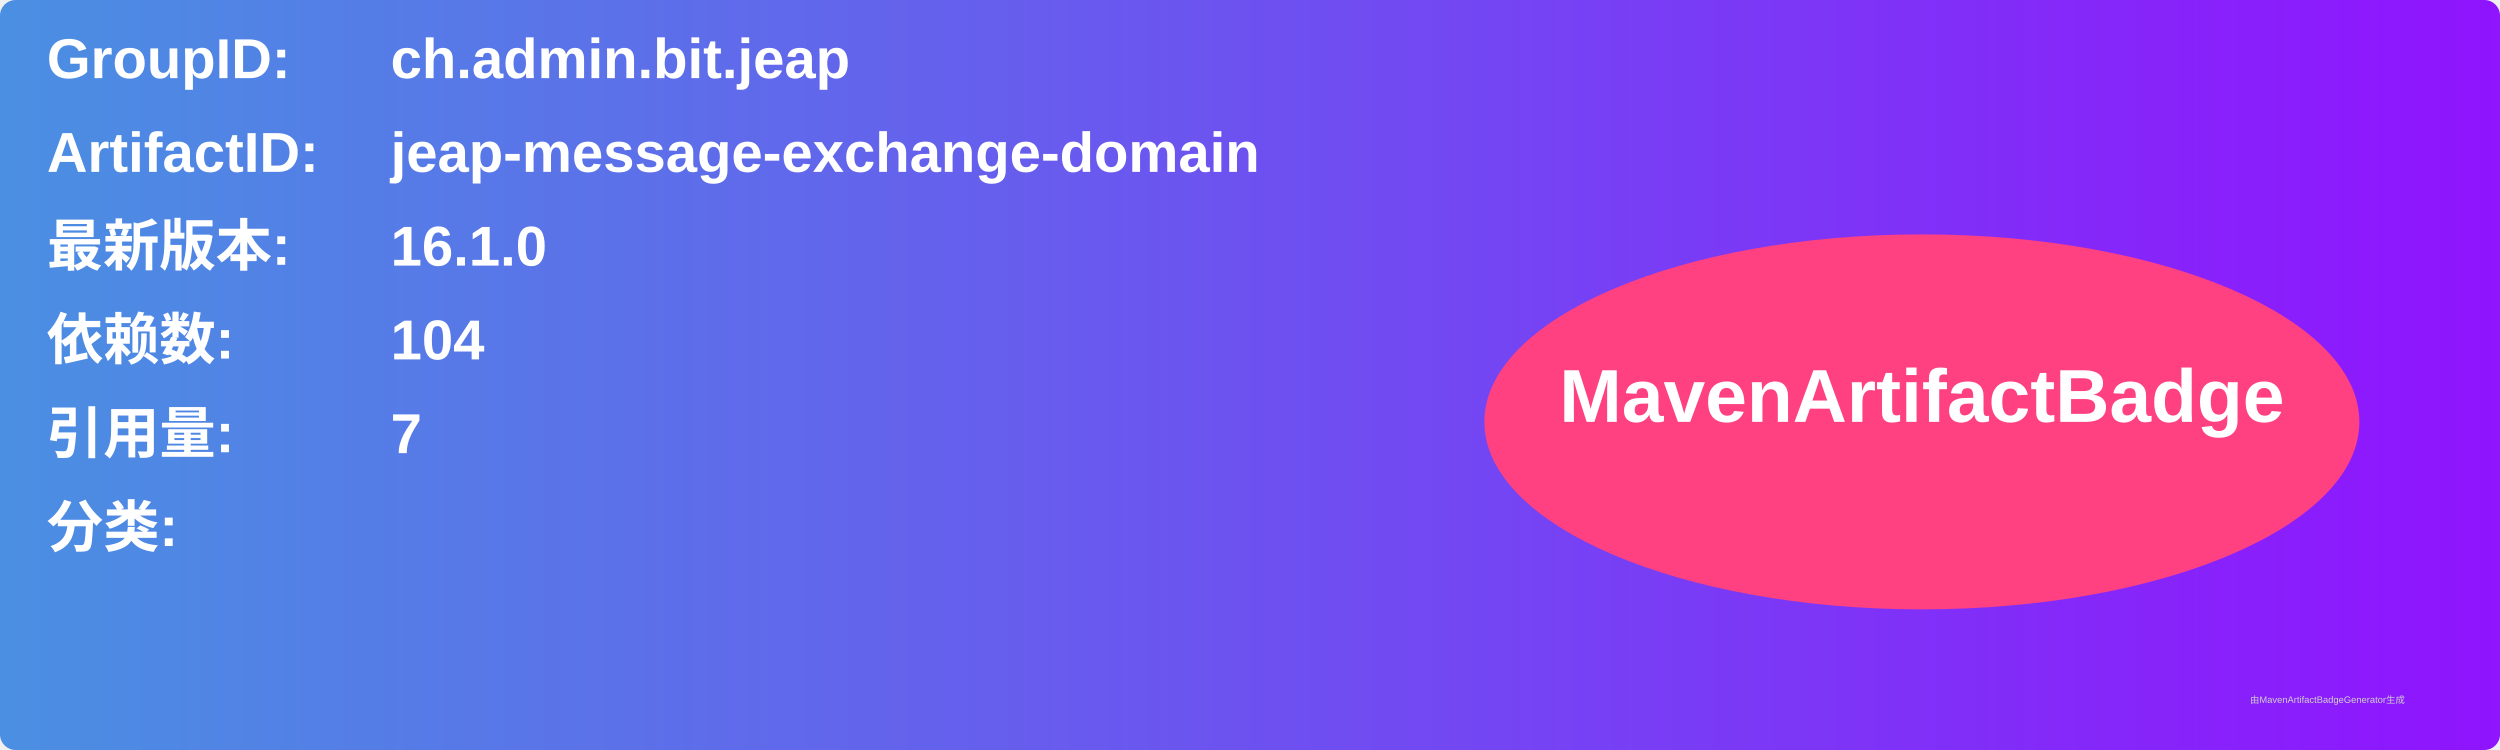
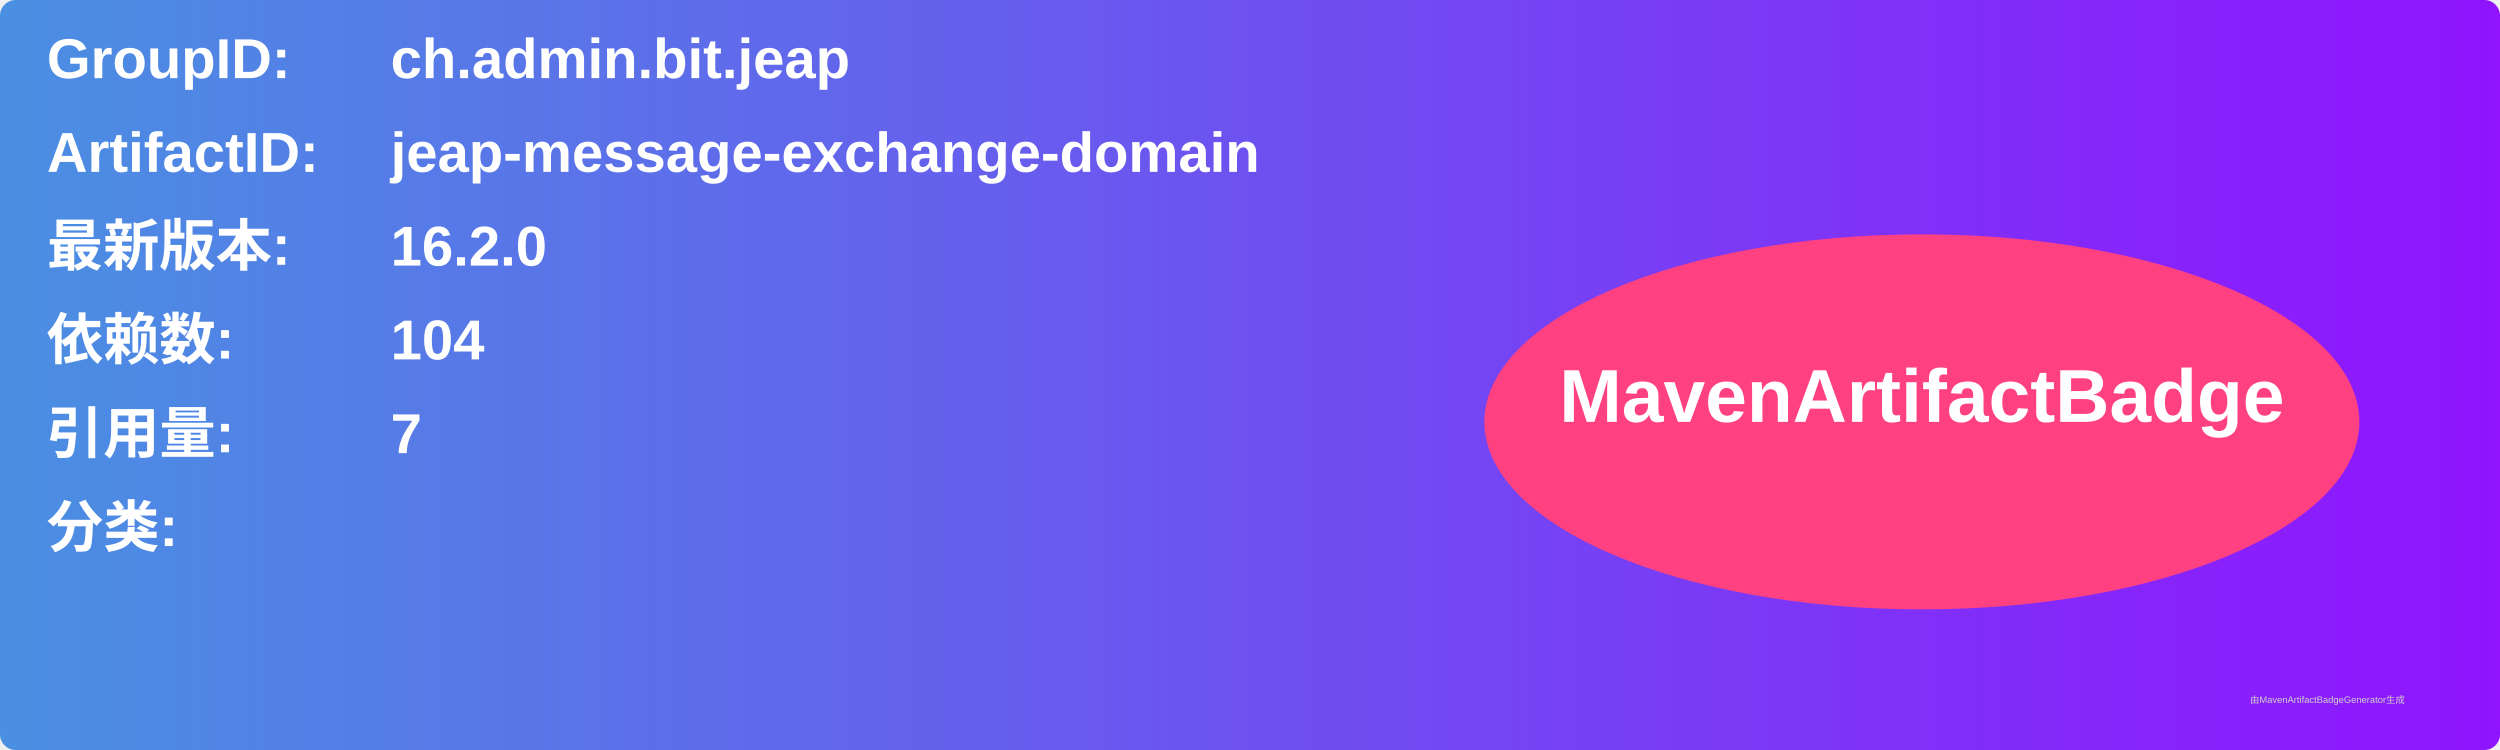
<svg xmlns="http://www.w3.org/2000/svg" width="800" height="240" viewBox="0 0 800 240">
  <linearGradient id="grad" x1="0%" y1="0%" x2="100%" y2="0%">
    <stop offset="0%" stop-color="#4a90e2" />
    <stop offset="100%" stop-color="#9013fe" />
  </linearGradient>
  <rect width="100%" height="100%" rx="5" ry="5" fill="url(#grad)" />
  <g transform="translate(15, 15)">
    <text x="0" y="10" font-family="Arial" font-size="18" fill="white" font-weight="bold" width="260">GroupID:</text>
    <text x="110" y="10" font-family="Arial" font-size="18" fill="white" font-weight="bold" width="460">ch.admin.bit.jeap</text>
    <text x="0" y="40" font-family="Arial" font-size="18" fill="white" font-weight="bold" width="260">ArtifactID:</text>
    <text x="110" y="40" font-family="Arial" font-size="18" fill="white" font-weight="bold" width="460">jeap-message-exchange-domain</text>
    <text x="0" y="70" font-family="Arial" font-size="18" fill="white" font-weight="bold">最新版本:</text>
    <text x="110" y="70" font-family="Arial" font-size="18" fill="white" font-weight="bold">
-       <tspan font-weight="bold">16.1.0</tspan>
+       <tspan font-weight="bold">16.2.0</tspan>
    </text>
    <text x="0" y="100" font-family="Arial" font-size="18" fill="white" font-weight="bold">依赖数: </text>
    <text x="110" y="100" font-family="Arial" font-size="18" fill="white">
      <tspan font-weight="bold">104</tspan>
    </text>
    <text x="0" y="130" font-family="Arial" font-size="18" fill="white" font-weight="bold">引用量: </text>
    <text x="110" y="130" font-family="Arial" font-size="18" fill="white">
      <tspan font-weight="bold">7</tspan>
    </text>
    <text x="0" y="160" font-family="Arial" font-size="18" fill="white" font-weight="bold">分类:</text>
    <text x="10" y="190" font-family="Arial" font-size="10" fill="white">
      <tspan font-weight="bold" />
    </text>
    <ellipse cx="600" cy="120" rx="140" ry="60" fill="#ff4081" />
    <text x="600" y="120" text-anchor="middle" font-family="Arial" font-size="24" fill="white" font-weight="bold">MavenArtifactBadge</text>
  </g>
  <text x="720" y="225" font-family="Arial" font-size="3" fill="#d0d0d0">由MavenArtifactBadgeGenerator生成</text>
</svg>
